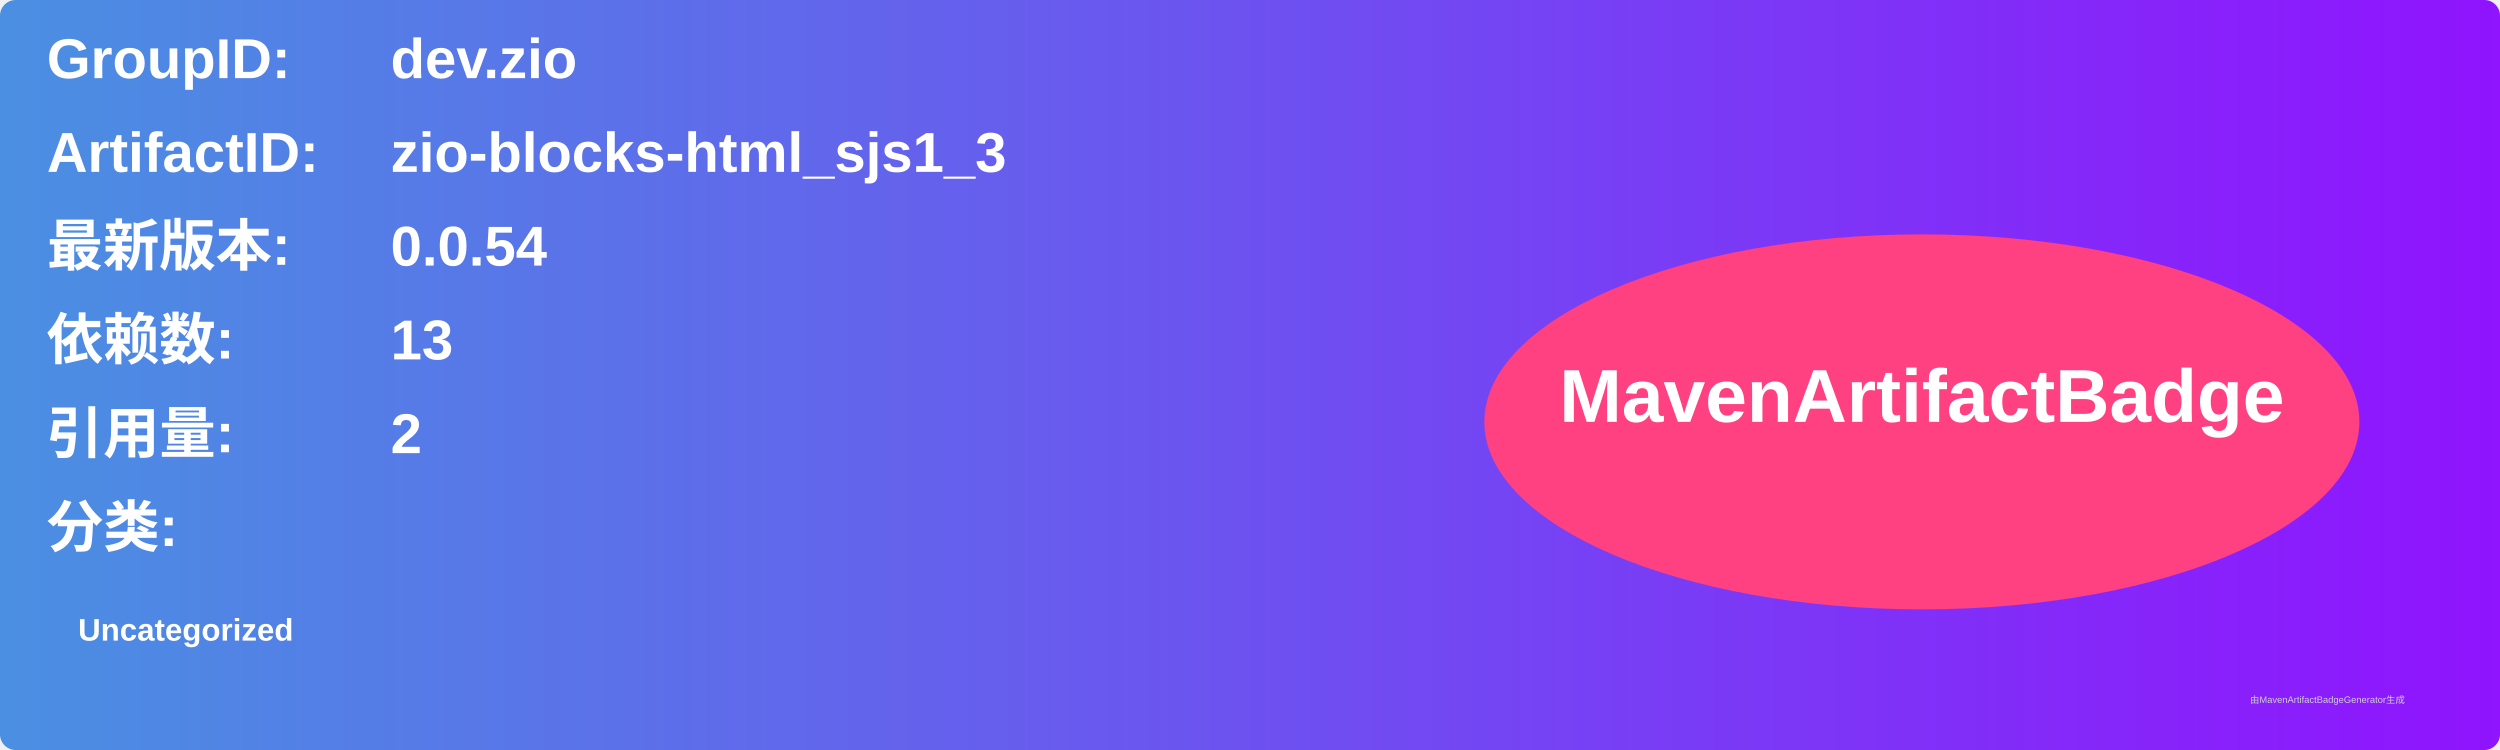
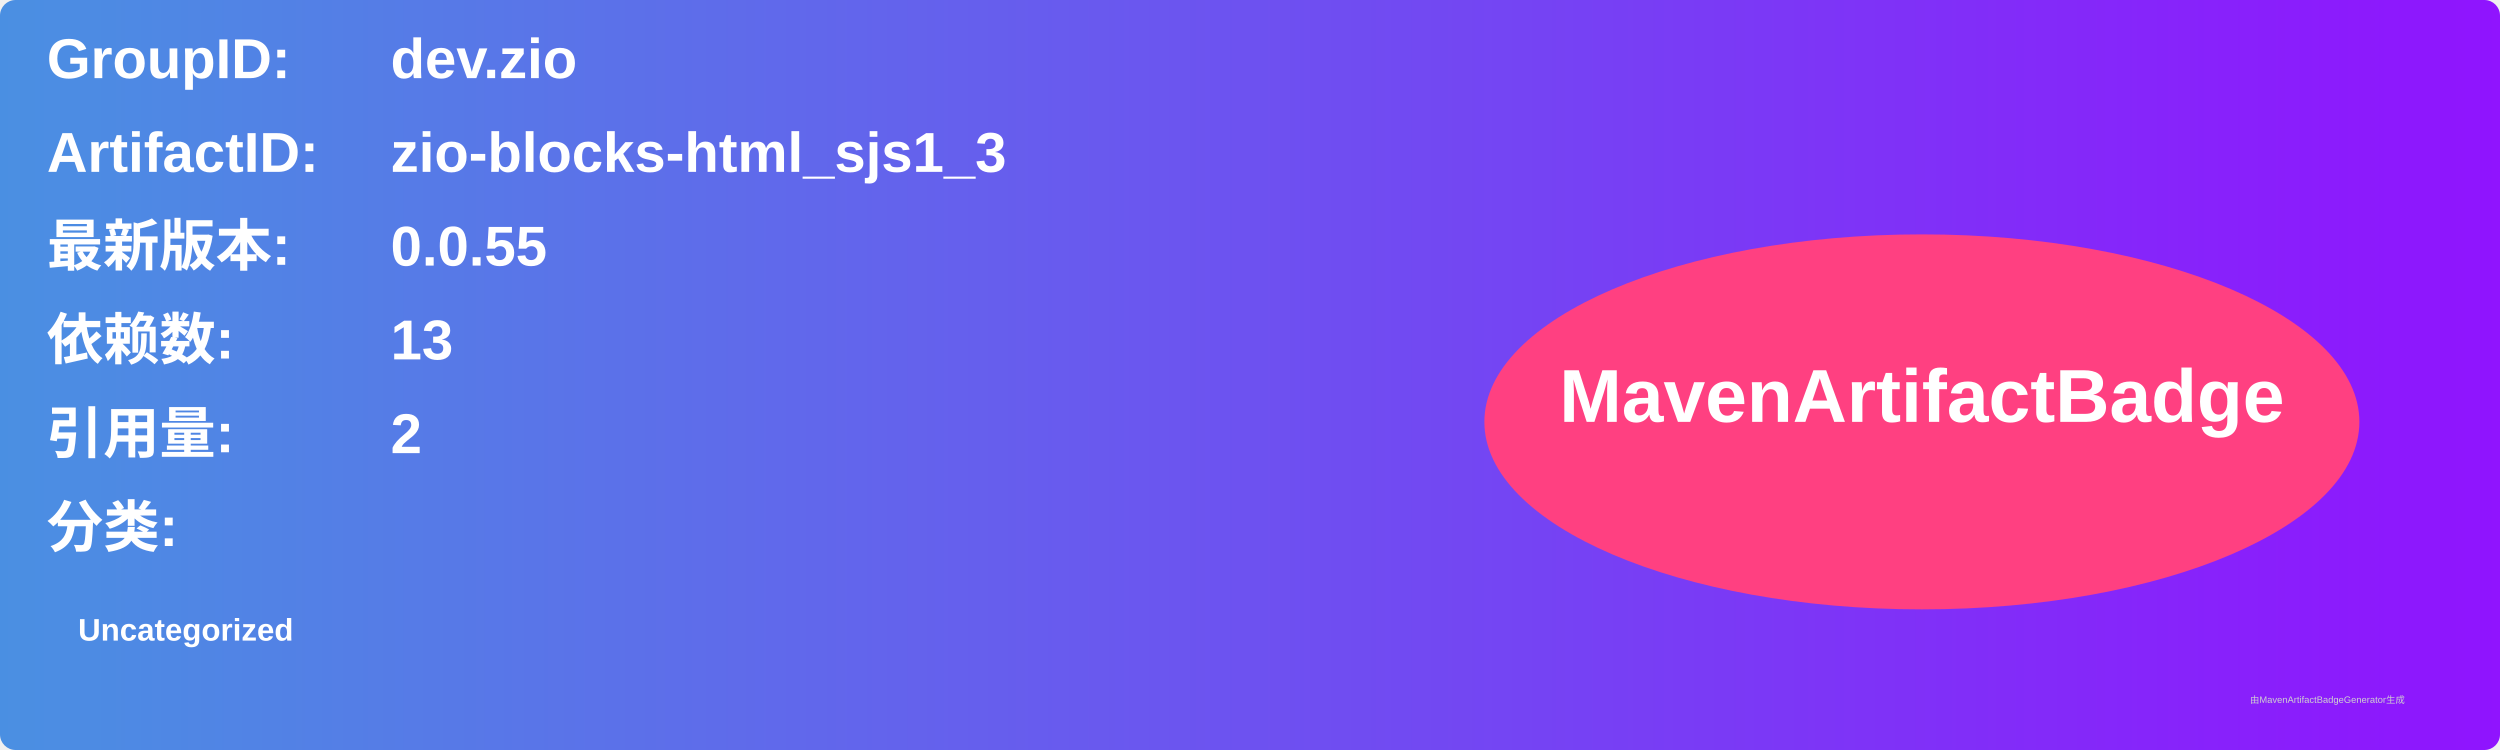
<svg xmlns="http://www.w3.org/2000/svg" width="800" height="240" viewBox="0 0 800 240">
  <linearGradient id="grad" x1="0%" y1="0%" x2="100%" y2="0%">
    <stop offset="0%" stop-color="#4a90e2" />
    <stop offset="100%" stop-color="#9013fe" />
  </linearGradient>
  <rect width="100%" height="100%" rx="5" ry="5" fill="url(#grad)" />
  <g transform="translate(15, 15)">
    <text x="0" y="10" font-family="Arial" font-size="18" fill="white" font-weight="bold" width="260">GroupID:</text>
    <text x="110" y="10" font-family="Arial" font-size="18" fill="white" font-weight="bold" width="460">dev.zio</text>
    <text x="0" y="40" font-family="Arial" font-size="18" fill="white" font-weight="bold" width="260">ArtifactID:</text>
    <text x="110" y="40" font-family="Arial" font-size="18" fill="white" font-weight="bold" width="460">zio-blocks-html_sjs1_3</text>
    <text x="0" y="70" font-family="Arial" font-size="18" fill="white" font-weight="bold">最新版本:</text>
    <text x="110" y="70" font-family="Arial" font-size="18" fill="white" font-weight="bold">
-       <tspan font-weight="bold">0.0.54</tspan>
+       <tspan font-weight="bold">0.0.55</tspan>
    </text>
    <text x="0" y="100" font-family="Arial" font-size="18" fill="white" font-weight="bold">依赖数: </text>
    <text x="110" y="100" font-family="Arial" font-size="18" fill="white">
      <tspan font-weight="bold">13</tspan>
    </text>
    <text x="0" y="130" font-family="Arial" font-size="18" fill="white" font-weight="bold">引用量: </text>
    <text x="110" y="130" font-family="Arial" font-size="18" fill="white">
      <tspan font-weight="bold">2</tspan>
    </text>
    <text x="0" y="160" font-family="Arial" font-size="18" fill="white" font-weight="bold">分类:</text>
    <text x="10" y="190" font-family="Arial" font-size="10" fill="white">
      <tspan font-weight="bold">Uncategorized</tspan>
    </text>
    <ellipse cx="600" cy="120" rx="140" ry="60" fill="#ff4081" />
    <text x="600" y="120" text-anchor="middle" font-family="Arial" font-size="24" fill="white" font-weight="bold">MavenArtifactBadge</text>
  </g>
  <text x="720" y="225" font-family="Arial" font-size="3" fill="#d0d0d0">由MavenArtifactBadgeGenerator生成</text>
</svg>
